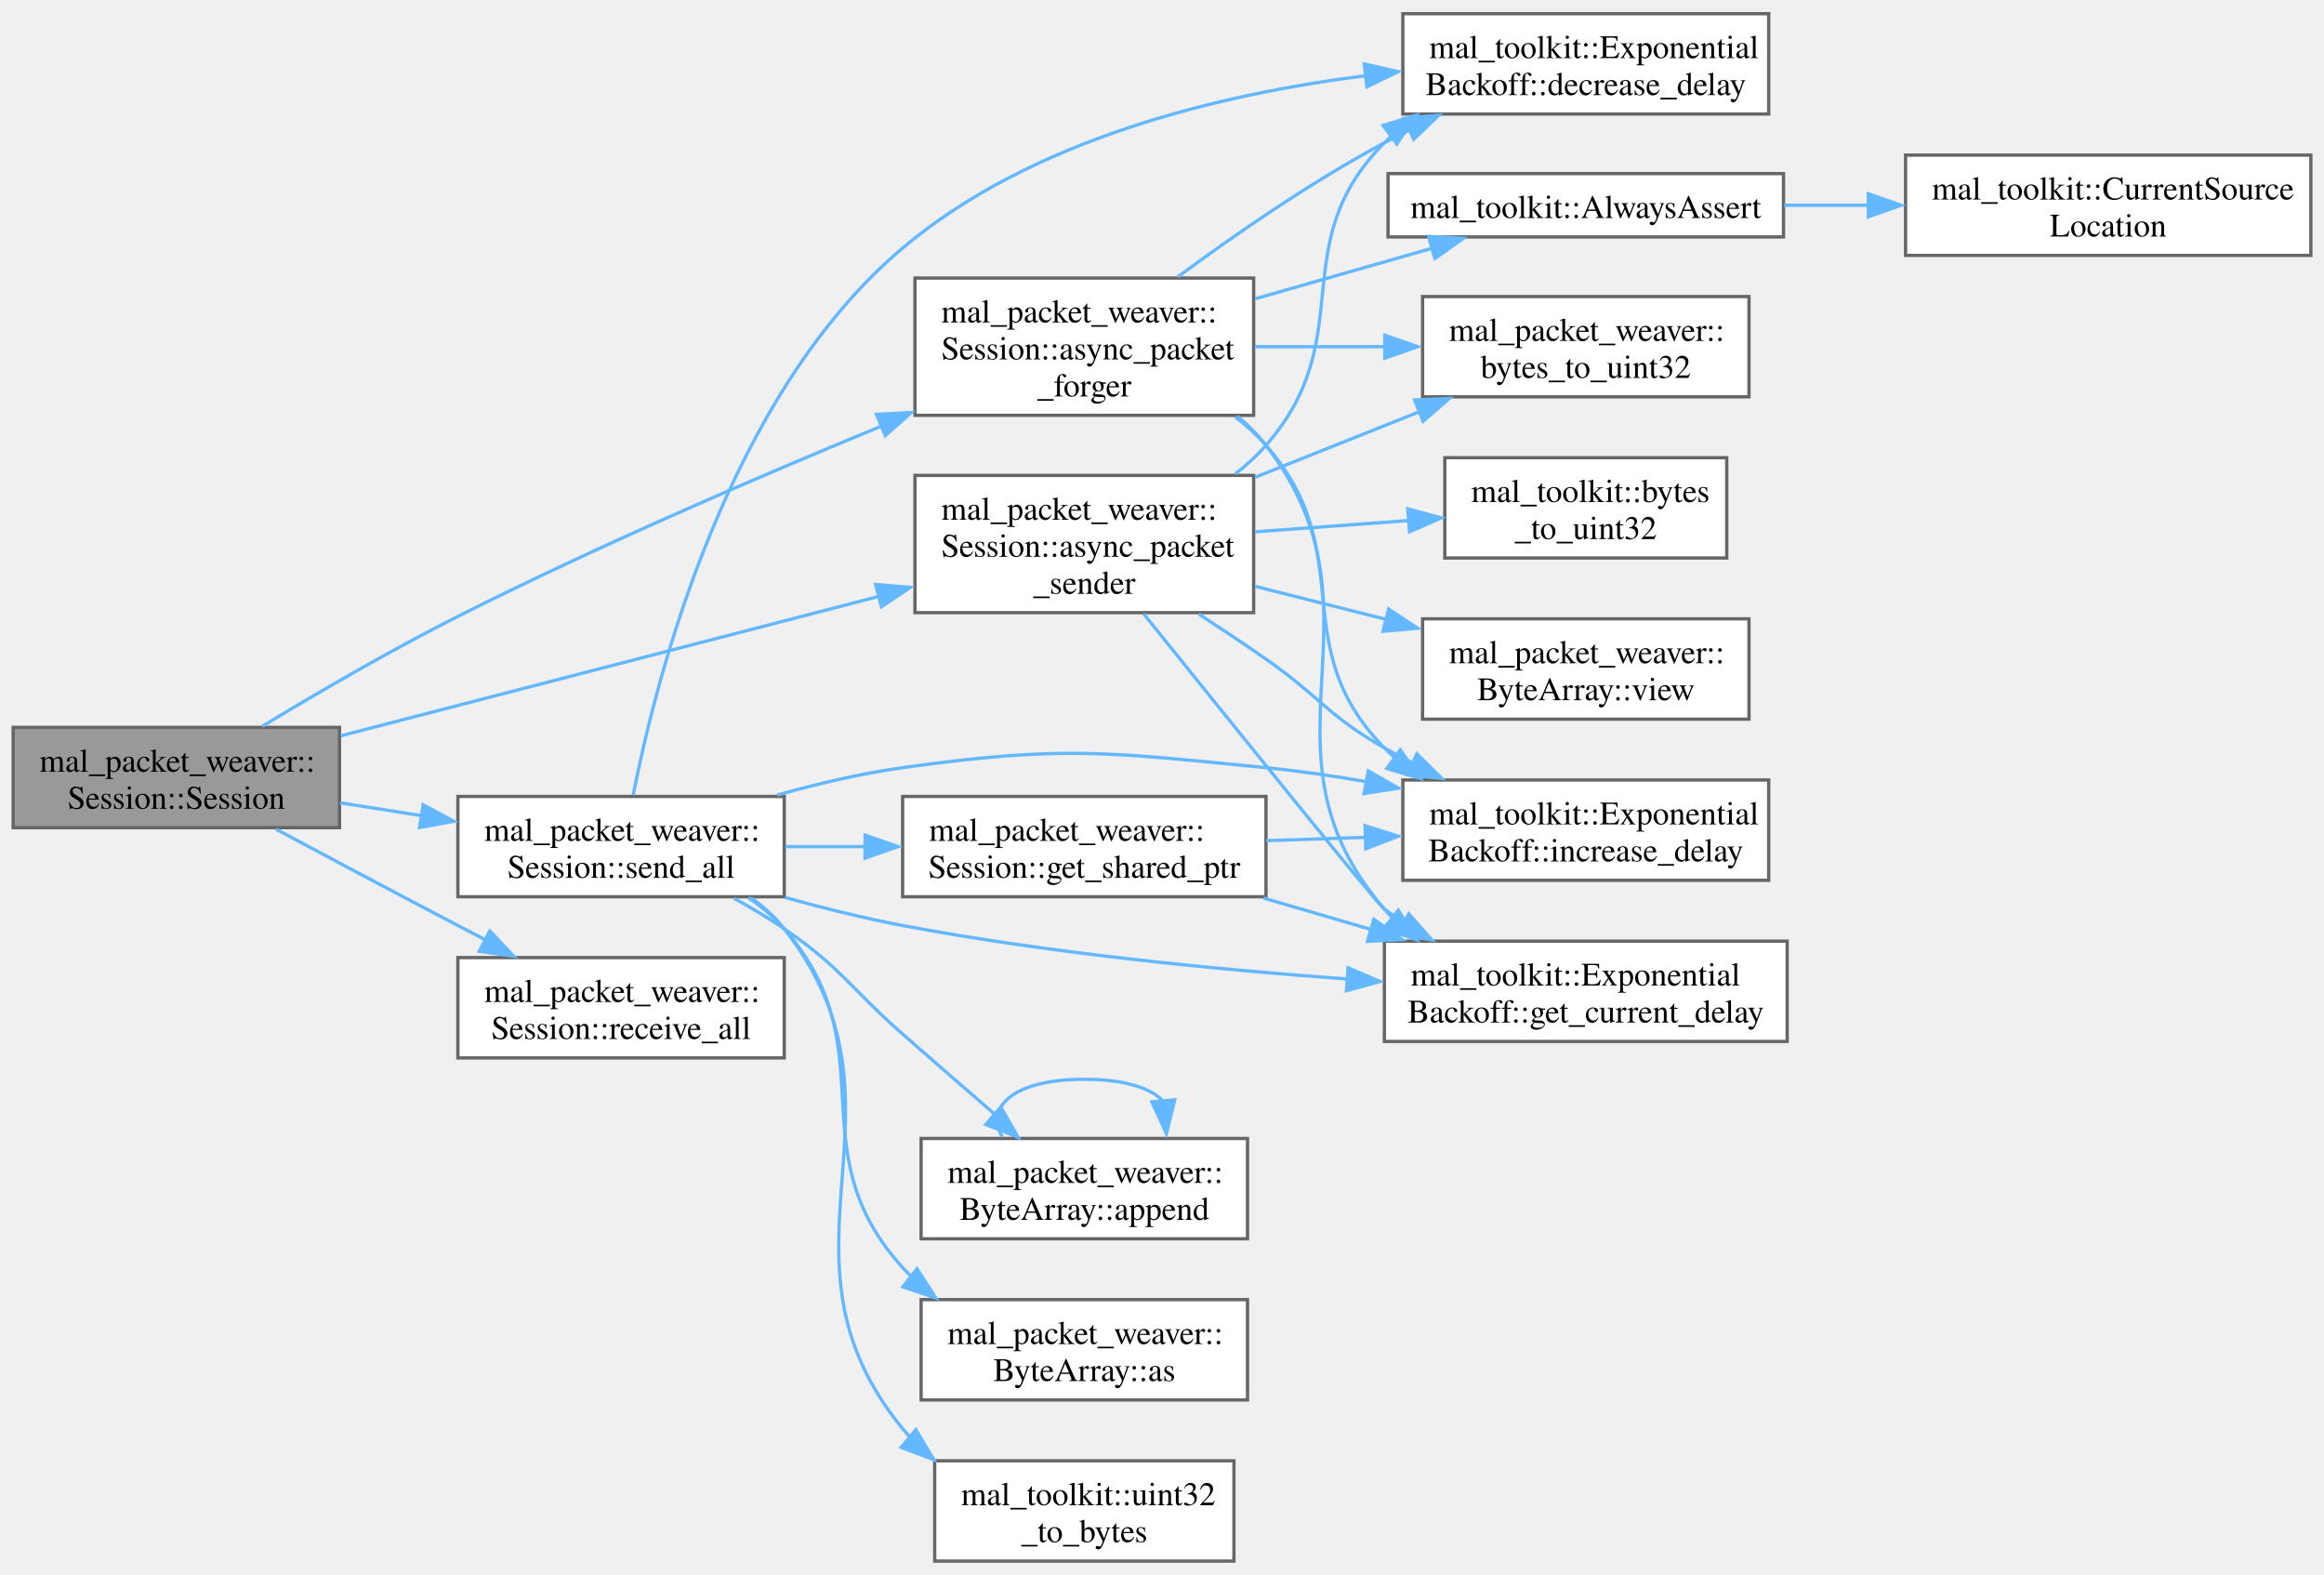
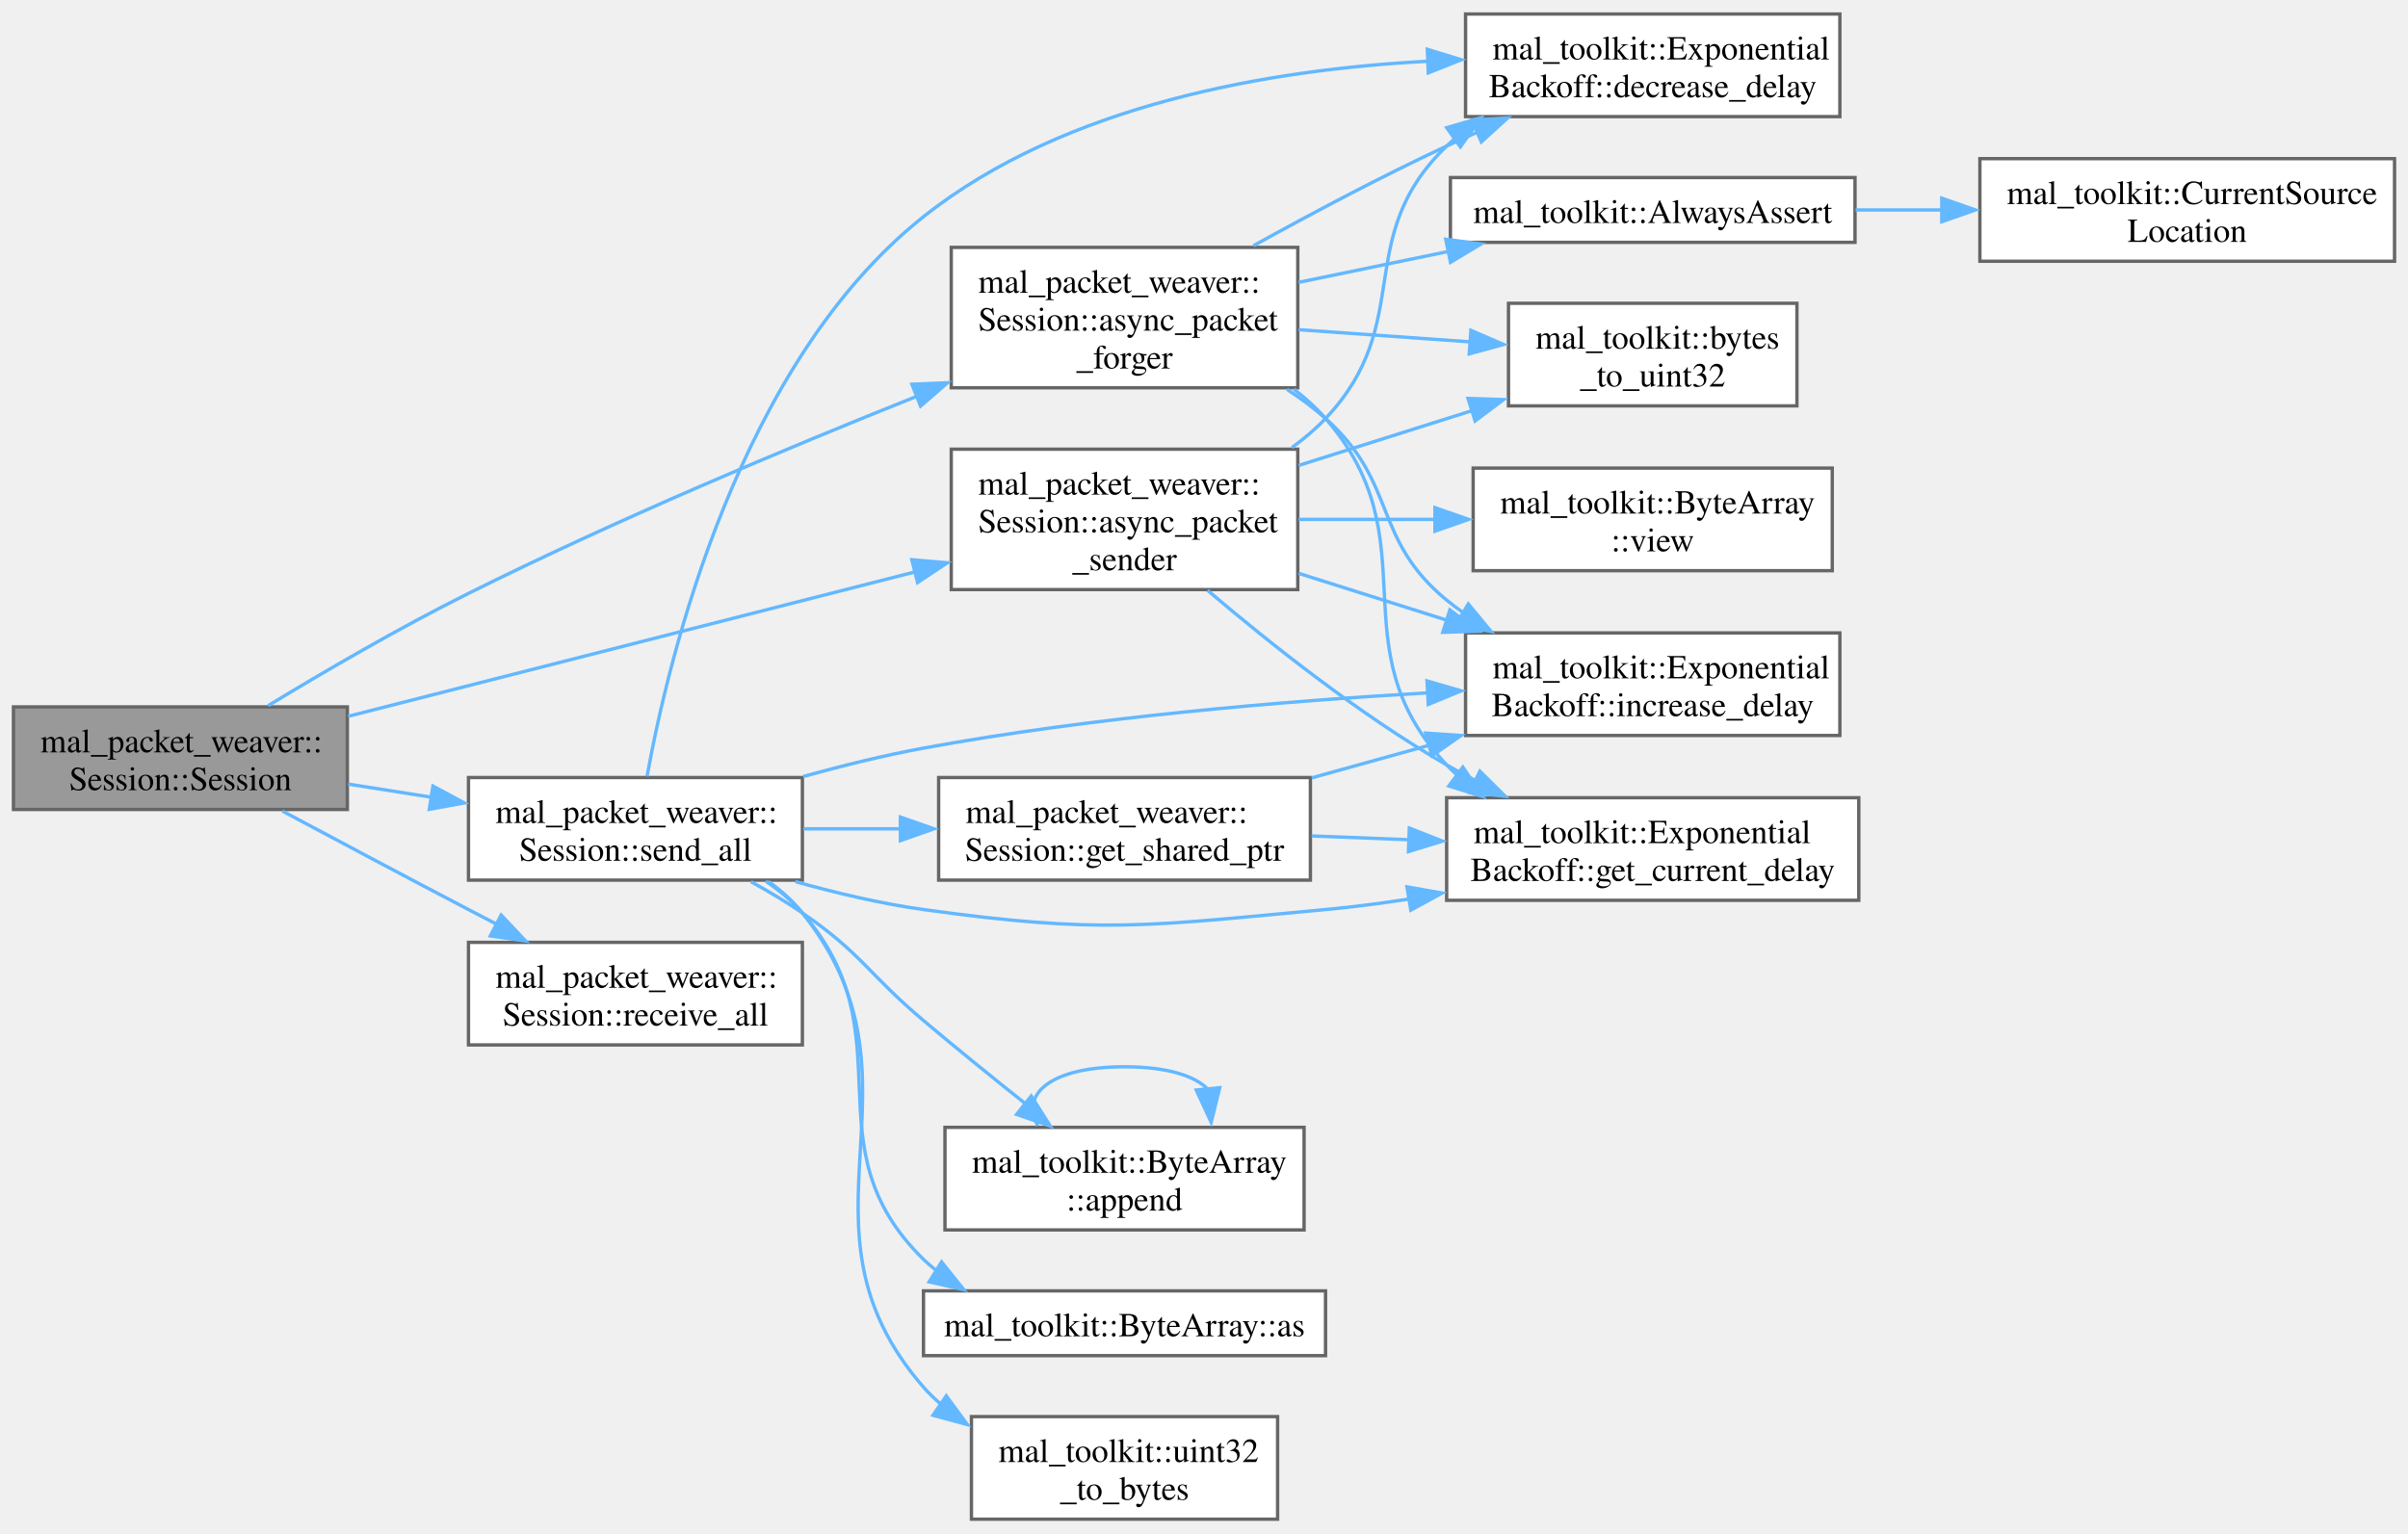
- <svg xmlns="http://www.w3.org/2000/svg" xmlns:xlink="http://www.w3.org/1999/xlink" width="707pt" height="479pt" viewBox="0.00 0.00 706.75 478.50">
-   <g id="graph0" class="graph" transform="scale(1 1) rotate(0) translate(4 474.5)">
+ <svg xmlns="http://www.w3.org/2000/svg" xmlns:xlink="http://www.w3.org/1999/xlink" width="716pt" height="456pt" viewBox="0.00 0.00 715.75 455.50">
+   <g id="graph0" class="graph" transform="scale(1 1) rotate(0) translate(4 451.5)">
    <g id="Node000001" class="node">
      <g id="a_Node000001">
        <a xlink:title="Constructor for the Session class.">
-           <polygon fill="#999999" stroke="#666666" points="99.25,-253.5 0,-253.5 0,-223 99.25,-223 99.25,-253.5" />
-           <text text-anchor="start" x="8" y="-240" font-family="Times,serif" font-size="10.00">mal_packet_weaver::</text>
-           <text text-anchor="middle" x="49.62" y="-228.75" font-family="Times,serif" font-size="10.00">Session::Session</text>
+           <polygon fill="#999999" stroke="#666666" points="99.25,-241.5 0,-241.5 0,-211 99.25,-211 99.25,-241.5" />
+           <text text-anchor="start" x="8" y="-228" font-family="Times,serif" font-size="10.00">mal_packet_weaver::</text>
+           <text text-anchor="middle" x="49.62" y="-216.75" font-family="Times,serif" font-size="10.00">Session::Session</text>
        </a>
      </g>
    </g>
    <g id="Node000002" class="node">
      <g id="a_Node000002">
        <a xlink:href="../../d8/d39/classmal__packet__weaver_1_1_session.html#ab8d02d6502bb180c3b0f383b3fddc6ca" target="_top" xlink:title="Asynchronously forges new packets from the buffer.">
-           <polygon fill="white" stroke="#666666" points="377.25,-390.12 274.25,-390.12 274.25,-348.38 377.25,-348.38 377.25,-390.12" />
-           <text text-anchor="start" x="282.25" y="-376.62" font-family="Times,serif" font-size="10.00">mal_packet_weaver::</text>
-           <text text-anchor="start" x="282.25" y="-365.38" font-family="Times,serif" font-size="10.00">Session::async_packet</text>
-           <text text-anchor="middle" x="325.75" y="-354.12" font-family="Times,serif" font-size="10.00">_forger</text>
+           <polygon fill="white" stroke="#666666" points="381.75,-378.12 278.75,-378.12 278.75,-336.38 381.75,-336.38 381.75,-378.12" />
+           <text text-anchor="start" x="286.75" y="-364.62" font-family="Times,serif" font-size="10.00">mal_packet_weaver::</text>
+           <text text-anchor="start" x="286.75" y="-353.38" font-family="Times,serif" font-size="10.00">Session::async_packet</text>
+           <text text-anchor="middle" x="330.25" y="-342.12" font-family="Times,serif" font-size="10.00">_forger</text>
        </a>
      </g>
    </g>
    <g id="edge1_Node000001_Node000002" class="edge">
      <g id="a_edge1_Node000001_Node000002">
        <a xlink:title=" ">
-           <path fill="none" stroke="#63b8ff" d="M75.75,-253.83C92.37,-263.88 114.78,-276.94 135.25,-287.25 177.57,-308.57 226.71,-329.73 264.35,-345.22" />
-           <polygon fill="#63b8ff" stroke="#63b8ff" points="262.56,-348.68 273.15,-349.23 265.22,-342.2 262.56,-348.68" />
+           <path fill="none" stroke="#63b8ff" d="M75.72,-241.89C92.33,-251.96 114.74,-265.03 135.25,-275.25 178.96,-297.04 229.87,-318.41 268.57,-333.87" />
+           <polygon fill="#63b8ff" stroke="#63b8ff" points="267.05,-337.43 277.63,-337.87 269.63,-330.93 267.05,-337.43" />
        </a>
      </g>
    </g>
    <g id="Node000009" class="node">
      <g id="a_Node000009">
        <a xlink:href="../../d8/d39/classmal__packet__weaver_1_1_session.html#a95349691831542cec27090d0ab21ca88" target="_top" xlink:title="Asynchronously receives and processes incoming packets from the network.">
-           <polygon fill="white" stroke="#666666" points="377.25,-330.12 274.25,-330.12 274.25,-288.38 377.25,-288.38 377.25,-330.12" />
-           <text text-anchor="start" x="282.25" y="-316.62" font-family="Times,serif" font-size="10.00">mal_packet_weaver::</text>
-           <text text-anchor="start" x="282.25" y="-305.38" font-family="Times,serif" font-size="10.00">Session::async_packet</text>
-           <text text-anchor="middle" x="325.75" y="-294.12" font-family="Times,serif" font-size="10.00">_sender</text>
+           <polygon fill="white" stroke="#666666" points="381.75,-318.12 278.75,-318.12 278.75,-276.38 381.75,-276.38 381.75,-318.12" />
+           <text text-anchor="start" x="286.75" y="-304.62" font-family="Times,serif" font-size="10.00">mal_packet_weaver::</text>
+           <text text-anchor="start" x="286.75" y="-293.38" font-family="Times,serif" font-size="10.00">Session::async_packet</text>
+           <text text-anchor="middle" x="330.25" y="-282.12" font-family="Times,serif" font-size="10.00">_sender</text>
        </a>
      </g>
    </g>
    <g id="edge8_Node000001_Node000009" class="edge">
      <g id="a_edge8_Node000001_Node000009">
        <a xlink:title=" ">
-           <path fill="none" stroke="#63b8ff" d="M99.63,-250.94C145.4,-262.8 213.88,-280.54 263.29,-293.33" />
-           <polygon fill="#63b8ff" stroke="#63b8ff" points="262.29,-296.95 272.84,-296.07 264.04,-290.17 262.29,-296.95" />
+           <path fill="none" stroke="#63b8ff" d="M99.48,-238.7C146.39,-250.65 217.43,-268.76 268.09,-281.66" />
+           <polygon fill="#63b8ff" stroke="#63b8ff" points="267.02,-285.26 277.57,-284.34 268.74,-278.47 267.02,-285.26" />
+         </a>
+       </g>
+     </g>
+     <g id="Node000011" class="node">
+       <g id="a_Node000011">
+         <a xlink:href="../../d8/d39/classmal__packet__weaver_1_1_session.html#a9cb6655f710d023540a11da7b218c5d3" target="_top" xlink:title="Initiates an asynchronous read operation from the socket to receive data.">
+           <polygon fill="white" stroke="#666666" points="234.5,-171.5 135.25,-171.5 135.25,-141 234.5,-141 234.5,-171.5" />
+           <text text-anchor="start" x="143.25" y="-158" font-family="Times,serif" font-size="10.00">mal_packet_weaver::</text>
+           <text text-anchor="middle" x="184.88" y="-146.75" font-family="Times,serif" font-size="10.00">Session::receive_all</text>
+         </a>
+       </g>
+     </g>
+     <g id="edge14_Node000001_Node000011" class="edge">
+       <g id="a_edge14_Node000001_Node000011">
+         <a xlink:title=" ">
+           <path fill="none" stroke="#63b8ff" d="M79.95,-210.53C96.21,-201.84 116.82,-190.89 135.25,-181.25 137.97,-179.83 140.78,-178.37 143.61,-176.9" />
+           <polygon fill="#63b8ff" stroke="#63b8ff" points="144.96,-179.62 152.23,-171.92 141.74,-173.41 144.96,-179.62" />
        </a>
      </g>
    </g>
    <g id="Node000012" class="node">
      <g id="a_Node000012">
-         <a xlink:href="../../d8/d39/classmal__packet__weaver_1_1_session.html#a9cb6655f710d023540a11da7b218c5d3" target="_top" xlink:title="Initiates an asynchronous read operation from the socket to receive data.">
-           <polygon fill="white" stroke="#666666" points="234.5,-183.5 135.25,-183.5 135.25,-153 234.5,-153 234.5,-183.5" />
-           <text text-anchor="start" x="143.25" y="-170" font-family="Times,serif" font-size="10.00">mal_packet_weaver::</text>
-           <text text-anchor="middle" x="184.88" y="-158.75" font-family="Times,serif" font-size="10.00">Session::receive_all</text>
+         <a xlink:href="../../d8/d39/classmal__packet__weaver_1_1_session.html#a71ede34f71a6dc30d56d99015997caa3" target="_top" xlink:title="Asynchronously sends all packets in the queue through the network.">
+           <polygon fill="white" stroke="#666666" points="234.5,-220.5 135.25,-220.5 135.25,-190 234.5,-190 234.5,-220.5" />
+           <text text-anchor="start" x="143.25" y="-207" font-family="Times,serif" font-size="10.00">mal_packet_weaver::</text>
+           <text text-anchor="middle" x="184.88" y="-195.75" font-family="Times,serif" font-size="10.00">Session::send_all</text>
        </a>
      </g>
    </g>
    <g id="edge15_Node000001_Node000012" class="edge">
      <g id="a_edge15_Node000001_Node000012">
        <a xlink:title=" ">
-           <path fill="none" stroke="#63b8ff" d="M79.95,-222.53C96.21,-213.84 116.82,-202.89 135.25,-193.25 137.97,-191.83 140.78,-190.37 143.61,-188.9" />
-           <polygon fill="#63b8ff" stroke="#63b8ff" points="144.96,-191.62 152.23,-183.92 141.74,-185.41 144.96,-191.62" />
-         </a>
-       </g>
-     </g>
-     <g id="Node000013" class="node">
-       <g id="a_Node000013">
-         <a xlink:href="../../d8/d39/classmal__packet__weaver_1_1_session.html#a71ede34f71a6dc30d56d99015997caa3" target="_top" xlink:title="Asynchronously sends all packets in the queue through the network.">
-           <polygon fill="white" stroke="#666666" points="234.5,-232.5 135.25,-232.5 135.25,-202 234.5,-202 234.5,-232.5" />
-           <text text-anchor="start" x="143.25" y="-219" font-family="Times,serif" font-size="10.00">mal_packet_weaver::</text>
-           <text text-anchor="middle" x="184.88" y="-207.75" font-family="Times,serif" font-size="10.00">Session::send_all</text>
-         </a>
-       </g>
-     </g>
-     <g id="edge16_Node000001_Node000013" class="edge">
-       <g id="a_edge16_Node000001_Node000013">
-         <a xlink:title=" ">
-           <path fill="none" stroke="#63b8ff" d="M99.49,-230.55C107.54,-229.28 115.97,-227.95 124.26,-226.65" />
-           <polygon fill="#63b8ff" stroke="#63b8ff" points="124.69,-229.96 134.02,-224.95 123.6,-223.05 124.69,-229.96" />
+           <path fill="none" stroke="#63b8ff" d="M99.49,-218.55C107.54,-217.28 115.97,-215.95 124.26,-214.65" />
+           <polygon fill="#63b8ff" stroke="#63b8ff" points="124.69,-217.96 134.02,-212.95 123.6,-211.05 124.69,-217.96" />
        </a>
      </g>
    </g>
    <g id="Node000003" class="node">
      <g id="a_Node000003">
        <a xlink:href="../../df/df5/namespacemal__toolkit.html#a8405b24c94e717d8a57da64b1483a4a9" target="_top" xlink:title="Always asserts a condition with customizable behavior.">
-           <polygon fill="white" stroke="#666666" points="538.38,-421.88 418.12,-421.88 418.12,-402.62 538.38,-402.62 538.38,-421.88" />
-           <text text-anchor="middle" x="478.25" y="-408.38" font-family="Times,serif" font-size="10.00">mal_toolkit::AlwaysAssert</text>
+           <polygon fill="white" stroke="#666666" points="547.38,-398.88 427.12,-398.88 427.12,-379.62 547.38,-379.62 547.38,-398.88" />
+           <text text-anchor="middle" x="487.25" y="-385.38" font-family="Times,serif" font-size="10.00">mal_toolkit::AlwaysAssert</text>
        </a>
      </g>
    </g>
    <g id="edge2_Node000002_Node000003" class="edge">
      <g id="a_edge2_Node000002_Node000003">
        <a xlink:title=" ">
-           <path fill="none" stroke="#63b8ff" d="M377.7,-383.81C395.22,-388.81 414.7,-394.38 431.75,-399.25" />
-           <polygon fill="#63b8ff" stroke="#63b8ff" points="430.44,-402.8 441.01,-402.18 432.36,-396.07 430.44,-402.8" />
+           <path fill="none" stroke="#63b8ff" d="M382,-367.73C396.28,-370.68 411.94,-373.91 426.69,-376.95" />
+           <polygon fill="#63b8ff" stroke="#63b8ff" points="425.73,-380.54 436.23,-379.13 427.14,-373.68 425.73,-380.54" />
        </a>
      </g>
    </g>
    <g id="Node000005" class="node">
      <g id="a_Node000005">
-         <a xlink:href="../../d6/de9/namespacemal__packet__weaver.html#a02f5130547d5ddf6c16f31fad13cc469" target="_top" xlink:title="Convert a byte array to a uint32_t value using little-endian byte order.">
-           <polygon fill="white" stroke="#666666" points="527.88,-384.5 428.62,-384.5 428.62,-354 527.88,-354 527.88,-384.5" />
-           <text text-anchor="start" x="436.62" y="-371" font-family="Times,serif" font-size="10.00">mal_packet_weaver::</text>
-           <text text-anchor="middle" x="478.25" y="-359.75" font-family="Times,serif" font-size="10.00">bytes_to_uint32</text>
+         <a xlink:href="../../df/df5/namespacemal__toolkit.html#a5c77c699bb81839f37c2b5d956d8e2df" target="_top" xlink:title="Convert a byte array to a uint32_t value using little-endian byte order.">
+           <polygon fill="white" stroke="#666666" points="530.12,-361.5 444.38,-361.5 444.38,-331 530.12,-331 530.12,-361.5" />
+           <text text-anchor="start" x="452.38" y="-348" font-family="Times,serif" font-size="10.00">mal_toolkit::bytes</text>
+           <text text-anchor="middle" x="487.25" y="-336.75" font-family="Times,serif" font-size="10.00">_to_uint32</text>
        </a>
      </g>
    </g>
    <g id="edge4_Node000002_Node000005" class="edge">
      <g id="a_edge4_Node000002_Node000005">
        <a xlink:title=" ">
-           <path fill="none" stroke="#63b8ff" d="M377.7,-369.25C390.43,-369.25 404.19,-369.25 417.31,-369.25" />
-           <polygon fill="#63b8ff" stroke="#63b8ff" points="417.13,-372.75 427.13,-369.25 417.13,-365.75 417.13,-372.75" />
+           <path fill="none" stroke="#63b8ff" d="M382,-353.65C398.44,-352.48 416.71,-351.18 433.31,-350.01" />
+           <polygon fill="#63b8ff" stroke="#63b8ff" points="433.21,-353.45 442.94,-349.25 432.71,-346.47 433.21,-353.45" />
        </a>
      </g>
    </g>
    <g id="Node000006" class="node">
      <g id="a_Node000006">
        <a xlink:href="../../d1/da7/classmal__toolkit_1_1_exponential_backoff.html#aa83694a9b15273a1abbf95722b71fcca" target="_top" xlink:title="Decrease the backoff delay using divisor factor.">
-           <polygon fill="white" stroke="#666666" points="533.88,-470.5 422.62,-470.5 422.62,-440 533.88,-440 533.88,-470.5" />
-           <text text-anchor="start" x="430.62" y="-457" font-family="Times,serif" font-size="10.00">mal_toolkit::Exponential</text>
-           <text text-anchor="middle" x="478.25" y="-445.75" font-family="Times,serif" font-size="10.00">Backoff::decrease_delay</text>
+           <polygon fill="white" stroke="#666666" points="542.88,-447.5 431.62,-447.5 431.62,-417 542.88,-417 542.88,-447.5" />
+           <text text-anchor="start" x="439.62" y="-434" font-family="Times,serif" font-size="10.00">mal_toolkit::Exponential</text>
+           <text text-anchor="middle" x="487.25" y="-422.75" font-family="Times,serif" font-size="10.00">Backoff::decrease_delay</text>
        </a>
      </g>
    </g>
    <g id="edge5_Node000002_Node000006" class="edge">
      <g id="a_edge5_Node000002_Node000006">
        <a xlink:title=" ">
-           <path fill="none" stroke="#63b8ff" d="M354.18,-390.48C371.56,-403.32 394.87,-419.43 417,-431.25 419.52,-432.6 422.13,-433.91 424.79,-435.19" />
-           <polygon fill="#63b8ff" stroke="#63b8ff" points="423.02,-438.68 433.57,-439.63 425.92,-432.31 423.02,-438.68" />
+           <path fill="none" stroke="#63b8ff" d="M368.55,-378.61C385.8,-388.15 406.7,-399.25 426,-408.25 428.97,-409.63 432.03,-411.01 435.14,-412.37" />
+           <polygon fill="#63b8ff" stroke="#63b8ff" points="433.57,-415.93 444.14,-416.61 436.3,-409.48 433.57,-415.93" />
        </a>
      </g>
    </g>
    <g id="Node000007" class="node">
      <g id="a_Node000007">
        <a xlink:href="../../d1/da7/classmal__toolkit_1_1_exponential_backoff.html#a161c6f3c2d6e611ec15e3c6511182ec8" target="_top" xlink:title="Get the current backoff delay.">
-           <polygon fill="white" stroke="#666666" points="539.5,-188.5 417,-188.5 417,-158 539.5,-158 539.5,-188.5" />
-           <text text-anchor="start" x="425" y="-175" font-family="Times,serif" font-size="10.00">mal_toolkit::Exponential</text>
-           <text text-anchor="middle" x="478.25" y="-163.75" font-family="Times,serif" font-size="10.00">Backoff::get_current_delay</text>
+           <polygon fill="white" stroke="#666666" points="548.5,-214.5 426,-214.5 426,-184 548.5,-184 548.5,-214.5" />
+           <text text-anchor="start" x="434" y="-201" font-family="Times,serif" font-size="10.00">mal_toolkit::Exponential</text>
+           <text text-anchor="middle" x="487.25" y="-189.75" font-family="Times,serif" font-size="10.00">Backoff::get_current_delay</text>
        </a>
      </g>
    </g>
    <g id="edge6_Node000002_Node000007" class="edge">
      <g id="a_edge6_Node000002_Node000007">
        <a xlink:title=" ">
-           <path fill="none" stroke="#63b8ff" d="M372.33,-348.08C375.55,-345.42 378.5,-342.49 381,-339.25 420.54,-288.07 374.66,-247.14 417,-198.25 417.78,-197.35 418.59,-196.48 419.44,-195.65" />
-           <polygon fill="#63b8ff" stroke="#63b8ff" points="421.24,-197.89 426.86,-188.91 416.87,-192.43 421.24,-197.89" />
+           <path fill="none" stroke="#63b8ff" d="M380.56,-335.96C384.01,-333.34 387.21,-330.44 390,-327.25 421.88,-290.71 392.7,-259.5 426,-224.25 426.96,-223.23 427.97,-222.25 429.02,-221.31" />
+           <polygon fill="#63b8ff" stroke="#63b8ff" points="430.81,-223.6 436.77,-214.84 426.65,-217.98 430.81,-223.6" />
        </a>
      </g>
    </g>
    <g id="Node000008" class="node">
      <g id="a_Node000008">
        <a xlink:href="../../d1/da7/classmal__toolkit_1_1_exponential_backoff.html#ad9374a1e0241fcbae8c9fa4d7c3175f8" target="_top" xlink:title="Increase the backoff delay using exponential factor.">
-           <polygon fill="white" stroke="#666666" points="533.88,-237.5 422.62,-237.5 422.62,-207 533.88,-207 533.88,-237.5" />
-           <text text-anchor="start" x="430.62" y="-224" font-family="Times,serif" font-size="10.00">mal_toolkit::Exponential</text>
-           <text text-anchor="middle" x="478.25" y="-212.75" font-family="Times,serif" font-size="10.00">Backoff::increase_delay</text>
+           <polygon fill="white" stroke="#666666" points="542.88,-263.5 431.62,-263.5 431.62,-233 542.88,-233 542.88,-263.5" />
+           <text text-anchor="start" x="439.62" y="-250" font-family="Times,serif" font-size="10.00">mal_toolkit::Exponential</text>
+           <text text-anchor="middle" x="487.25" y="-238.75" font-family="Times,serif" font-size="10.00">Backoff::increase_delay</text>
        </a>
      </g>
    </g>
    <g id="edge7_Node000002_Node000008" class="edge">
      <g id="a_edge7_Node000002_Node000008">
        <a xlink:title=" ">
-           <path fill="none" stroke="#63b8ff" d="M371.65,-347.93C375.05,-345.3 378.23,-342.41 381,-339.25 409.93,-306.22 386.27,-278.61 417,-247.25 417.98,-246.25 419.01,-245.29 420.07,-244.36" />
-           <polygon fill="#63b8ff" stroke="#63b8ff" points="421.86,-246.67 427.9,-237.97 417.75,-241 421.86,-246.67" />
+           <path fill="none" stroke="#63b8ff" d="M378.54,-335.92C382.6,-333.26 386.49,-330.37 390,-327.25 411.54,-308.07 403.72,-291.57 426,-273.25 427.61,-271.93 429.29,-270.67 431.04,-269.47" />
+           <polygon fill="#63b8ff" stroke="#63b8ff" points="432.44,-272.11 439.19,-263.94 428.82,-266.12 432.44,-272.11" />
        </a>
      </g>
    </g>
    <g id="Node000004" class="node">
      <g id="a_Node000004">
        <a xlink:href="../../df/df5/namespacemal__toolkit.html#a27bf9441da264c7f90650042e9e30f40" target="_top" xlink:title="Returns an empty string representing the current source location.">
-           <polygon fill="white" stroke="#666666" points="698.75,-427.5 575.5,-427.5 575.5,-397 698.75,-397 698.75,-427.5" />
-           <text text-anchor="start" x="583.5" y="-414" font-family="Times,serif" font-size="10.00">mal_toolkit::CurrentSource</text>
-           <text text-anchor="middle" x="637.12" y="-402.75" font-family="Times,serif" font-size="10.00">Location</text>
+           <polygon fill="white" stroke="#666666" points="707.75,-404.5 584.5,-404.5 584.5,-374 707.75,-374 707.75,-404.5" />
+           <text text-anchor="start" x="592.5" y="-391" font-family="Times,serif" font-size="10.00">mal_toolkit::CurrentSource</text>
+           <text text-anchor="middle" x="646.12" y="-379.75" font-family="Times,serif" font-size="10.00">Location</text>
        </a>
      </g>
    </g>
    <g id="edge3_Node000003_Node000004" class="edge">
      <g id="a_edge3_Node000003_Node000004">
        <a xlink:title=" ">
-           <path fill="none" stroke="#63b8ff" d="M538.56,-412.25C546.98,-412.25 555.71,-412.25 564.33,-412.25" />
-           <polygon fill="#63b8ff" stroke="#63b8ff" points="564.17,-415.75 574.17,-412.25 564.17,-408.75 564.17,-415.75" />
+           <path fill="none" stroke="#63b8ff" d="M547.56,-389.25C555.98,-389.25 564.71,-389.25 573.33,-389.25" />
+           <polygon fill="#63b8ff" stroke="#63b8ff" points="573.17,-392.75 583.17,-389.25 573.17,-385.75 573.17,-392.75" />
        </a>
      </g>
    </g>
    <g id="edge9_Node000009_Node000005" class="edge">
      <g id="a_edge9_Node000009_Node000005">
        <a xlink:title=" ">
-           <path fill="none" stroke="#63b8ff" d="M377.7,-329.56C393.94,-336.04 411.88,-343.19 428,-349.61" />
-           <polygon fill="#63b8ff" stroke="#63b8ff" points="426.18,-353.06 436.77,-353.51 428.78,-346.56 426.18,-353.06" />
-         </a>
-       </g>
-     </g>
-     <g id="edge11_Node000009_Node000006" class="edge">
-       <g id="a_edge11_Node000009_Node000006">
-         <a xlink:title=" ">
-           <path fill="none" stroke="#63b8ff" d="M371.65,-330.57C375.05,-333.2 378.23,-336.09 381,-339.25 409.93,-372.28 386.05,-400.11 417,-431.25 417.69,-431.95 418.41,-432.63 419.15,-433.29" />
-           <polygon fill="#63b8ff" stroke="#63b8ff" points="416.62,-436.51 426.73,-439.65 420.78,-430.88 416.62,-436.51" />
-         </a>
-       </g>
-     </g>
-     <g id="edge12_Node000009_Node000007" class="edge">
-       <g id="a_edge12_Node000009_Node000007">
-         <a xlink:title=" ">
-           <path fill="none" stroke="#63b8ff" d="M343.82,-287.99C369.34,-256.25 414.72,-199.95 417,-198.25 418.92,-196.82 420.93,-195.46 423.01,-194.16" />
-           <polygon fill="#63b8ff" stroke="#63b8ff" points="424.43,-196.81 431.44,-188.87 421.01,-190.7 424.43,-196.81" />
-         </a>
-       </g>
-     </g>
-     <g id="edge13_Node000009_Node000008" class="edge">
-       <g id="a_edge13_Node000009_Node000008">
-         <a xlink:title=" ">
-           <path fill="none" stroke="#63b8ff" d="M360.56,-287.96C367.39,-283.51 374.47,-278.8 381,-274.25 397.41,-262.82 399.63,-257.16 417,-247.25 419.81,-245.65 422.75,-244.09 425.74,-242.59" />
-           <polygon fill="#63b8ff" stroke="#63b8ff" points="426.9,-245.44 434.44,-238 423.9,-239.11 426.9,-245.44" />
+           <path fill="none" stroke="#63b8ff" d="M382,-313.29C398.6,-318.54 417.06,-324.38 433.78,-329.66" />
+           <polygon fill="#63b8ff" stroke="#63b8ff" points="432.35,-333.2 442.94,-332.87 434.46,-326.52 432.35,-333.2" />
+         </a>
+       </g>
+     </g>
+     <g id="edge10_Node000009_Node000006" class="edge">
+       <g id="a_edge10_Node000009_Node000006">
+         <a xlink:title=" ">
+           <path fill="none" stroke="#63b8ff" d="M379.99,-318.59C383.61,-321.21 387.01,-324.09 390,-327.25 417.1,-355.85 397.6,-380.94 426,-408.25 426.73,-408.95 427.48,-409.63 428.25,-410.29" />
+           <polygon fill="#63b8ff" stroke="#63b8ff" points="426.01,-413.71 436.18,-416.67 430.08,-408.01 426.01,-413.71" />
+         </a>
+       </g>
+     </g>
+     <g id="edge11_Node000009_Node000007" class="edge">
+       <g id="a_edge11_Node000009_Node000007">
+         <a xlink:title=" ">
+           <path fill="none" stroke="#63b8ff" d="M354.93,-276.16C373.38,-260.46 400.12,-239.23 426,-224.25 428.8,-222.63 431.73,-221.06 434.72,-219.55" />
+           <polygon fill="#63b8ff" stroke="#63b8ff" points="435.88,-222.39 443.4,-214.93 432.86,-216.07 435.88,-222.39" />
+         </a>
+       </g>
+     </g>
+     <g id="edge12_Node000009_Node000008" class="edge">
+       <g id="a_edge12_Node000009_Node000008">
+         <a xlink:title=" ">
+           <path fill="none" stroke="#63b8ff" d="M382,-281.21C396.07,-276.76 411.48,-271.89 426.03,-267.29" />
+           <polygon fill="#63b8ff" stroke="#63b8ff" points="426.96,-270.35 435.44,-264 424.85,-263.67 426.96,-270.35" />
        </a>
      </g>
    </g>
    <g id="Node000010" class="node">
      <g id="a_Node000010">
-         <a xlink:href="../../df/df5/namespacemal__toolkit.html#a5c77c699bb81839f37c2b5d956d8e2df" target="_top" xlink:title="Convert a byte array to a uint32_t value using little-endian byte order.">
-           <polygon fill="white" stroke="#666666" points="521.12,-335.5 435.38,-335.5 435.38,-305 521.12,-305 521.12,-335.5" />
-           <text text-anchor="start" x="443.38" y="-322" font-family="Times,serif" font-size="10.00">mal_toolkit::bytes</text>
-           <text text-anchor="middle" x="478.25" y="-310.75" font-family="Times,serif" font-size="10.00">_to_uint32</text>
-         </a>
-       </g>
-     </g>
-     <g id="edge10_Node000009_Node000010" class="edge">
-       <g id="a_edge10_Node000009_Node000010">
-         <a xlink:title=" ">
-           <path fill="none" stroke="#63b8ff" d="M377.7,-312.97C392.8,-314.08 409.36,-315.29 424.56,-316.4" />
-           <polygon fill="#63b8ff" stroke="#63b8ff" points="424.12,-319.95 434.35,-317.19 424.63,-312.97 424.12,-319.95" />
-         </a>
-       </g>
-     </g>
-     <g id="Node000011" class="node">
-       <g id="a_Node000011">
-         <a xlink:href="../../d4/d9d/structmal__packet__weaver_1_1_byte_array.html#a88aac09c49f5b82796a94736781626c7" target="_top" xlink:title="Create a ByteView of a subsequence of the byte array.">
-           <polygon fill="white" stroke="#666666" points="527.88,-286.5 428.62,-286.5 428.62,-256 527.88,-256 527.88,-286.5" />
-           <text text-anchor="start" x="436.62" y="-273" font-family="Times,serif" font-size="10.00">mal_packet_weaver::</text>
-           <text text-anchor="middle" x="478.25" y="-261.75" font-family="Times,serif" font-size="10.00">ByteArray::view</text>
-         </a>
-       </g>
-     </g>
-     <g id="edge14_Node000009_Node000011" class="edge">
-       <g id="a_edge14_Node000009_Node000011">
-         <a xlink:title=" ">
-           <path fill="none" stroke="#63b8ff" d="M377.7,-296.38C390.55,-293.14 404.47,-289.63 417.7,-286.29" />
-           <polygon fill="#63b8ff" stroke="#63b8ff" points="418.29,-289.49 427.13,-283.65 416.58,-282.71 418.29,-289.49" />
-         </a>
-       </g>
-     </g>
-     <g id="edge20_Node000013_Node000006" class="edge">
-       <g id="a_edge20_Node000013_Node000006">
-         <a xlink:title=" ">
-           <path fill="none" stroke="#63b8ff" d="M188.55,-232.86C195.42,-268.09 217.07,-354.24 270.5,-399.25 309.91,-432.45 367.24,-446.12 411.53,-451.67" />
-           <polygon fill="#63b8ff" stroke="#63b8ff" points="410.88,-455.23 421.21,-452.88 411.67,-448.27 410.88,-455.23" />
-         </a>
-       </g>
-     </g>
-     <g id="edge21_Node000013_Node000007" class="edge">
-       <g id="a_edge21_Node000013_Node000007">
-         <a xlink:title=" ">
-           <path fill="none" stroke="#63b8ff" d="M234.74,-201.78C246.37,-198.55 258.79,-195.46 270.5,-193.25 315.13,-184.83 365.89,-179.86 405.95,-176.97" />
-           <polygon fill="#63b8ff" stroke="#63b8ff" points="405.95,-180.41 415.68,-176.23 405.47,-173.43 405.95,-180.41" />
-         </a>
-       </g>
-     </g>
-     <g id="edge25_Node000013_Node000008" class="edge">
-       <g id="a_edge25_Node000013_Node000008">
-         <a xlink:title=" ">
-           <path fill="none" stroke="#63b8ff" d="M232.38,-232.93C244.64,-236.37 257.95,-239.5 270.5,-241.25 319.14,-248.01 332.12,-246.03 381,-241.25 391,-240.27 401.51,-238.74 411.75,-236.95" />
-           <polygon fill="#63b8ff" stroke="#63b8ff" points="412.1,-240.26 421.3,-235.01 410.83,-233.38 412.1,-240.26" />
+         <a xlink:href="../../d8/d99/structmal__toolkit_1_1_byte_array.html#a33b603234734c1cdddee3fb854988181" target="_top" xlink:title="Create a ByteView of a subsequence of the byte array.">
+           <polygon fill="white" stroke="#666666" points="540.62,-312.5 433.88,-312.5 433.88,-282 540.62,-282 540.62,-312.5" />
+           <text text-anchor="start" x="441.88" y="-299" font-family="Times,serif" font-size="10.00">mal_toolkit::ByteArray</text>
+           <text text-anchor="middle" x="487.25" y="-287.75" font-family="Times,serif" font-size="10.00">::view</text>
+         </a>
+       </g>
+     </g>
+     <g id="edge13_Node000009_Node000010" class="edge">
+       <g id="a_edge13_Node000009_Node000010">
+         <a xlink:title=" ">
+           <path fill="none" stroke="#63b8ff" d="M382,-297.25C395.03,-297.25 409.21,-297.25 422.79,-297.25" />
+           <polygon fill="#63b8ff" stroke="#63b8ff" points="422.52,-300.75 432.52,-297.25 422.52,-293.75 422.52,-300.75" />
+         </a>
+       </g>
+     </g>
+     <g id="edge19_Node000012_Node000006" class="edge">
+       <g id="a_edge19_Node000012_Node000006">
+         <a xlink:title=" ">
+           <path fill="none" stroke="#63b8ff" d="M188.32,-220.82C194.75,-256.35 215.63,-343.72 270.5,-387.25 312.82,-420.82 374.08,-431.05 420.52,-433.47" />
+           <polygon fill="#63b8ff" stroke="#63b8ff" points="420.25,-437.01 430.39,-433.91 420.54,-430.01 420.25,-437.01" />
+         </a>
+       </g>
+     </g>
+     <g id="edge20_Node000012_Node000007" class="edge">
+       <g id="a_edge20_Node000012_Node000007">
+         <a xlink:title=" ">
+           <path fill="none" stroke="#63b8ff" d="M232.38,-189.57C244.64,-186.13 257.95,-183 270.5,-181.25 323.1,-173.93 337.12,-176.35 390,-181.25 398.15,-182.01 406.64,-183.11 415.06,-184.42" />
+           <polygon fill="#63b8ff" stroke="#63b8ff" points="414.21,-187.99 424.65,-186.16 415.35,-181.08 414.21,-187.99" />
+         </a>
+       </g>
+     </g>
+     <g id="edge24_Node000012_Node000008" class="edge">
+       <g id="a_edge24_Node000012_Node000008">
+         <a xlink:title=" ">
+           <path fill="none" stroke="#63b8ff" d="M234.73,-220.8C246.35,-224.02 258.79,-227.09 270.5,-229.25 320.34,-238.43 377.49,-243.21 420.45,-245.68" />
+           <polygon fill="#63b8ff" stroke="#63b8ff" points="420.16,-249.22 430.33,-246.27 420.54,-242.23 420.16,-249.22" />
+         </a>
+       </g>
+     </g>
+     <g id="Node000013" class="node">
+       <g id="a_Node000013">
+         <a xlink:href="../../d8/d99/structmal__toolkit_1_1_byte_array.html#aa3d43592b3a16ad73860e290f28b9ce9" target="_top" xlink:title="Append multiple data sources to the byte array.">
+           <polygon fill="white" stroke="#666666" points="383.62,-116.5 276.88,-116.5 276.88,-86 383.62,-86 383.62,-116.5" />
+           <text text-anchor="start" x="284.88" y="-103" font-family="Times,serif" font-size="10.00">mal_toolkit::ByteArray</text>
+           <text text-anchor="middle" x="330.25" y="-91.75" font-family="Times,serif" font-size="10.00">::append</text>
+         </a>
+       </g>
+     </g>
+     <g id="edge16_Node000012_Node000013" class="edge">
+       <g id="a_edge16_Node000012_Node000013">
+         <a xlink:title=" ">
+           <path fill="none" stroke="#63b8ff" d="M219.22,-189.53C224.46,-186.66 229.72,-183.52 234.5,-180.25 252.16,-168.15 254.14,-162.05 270.5,-148.25 280.21,-140.06 291.02,-131.31 300.69,-123.61" />
+           <polygon fill="#63b8ff" stroke="#63b8ff" points="302.52,-125.83 308.19,-116.88 298.18,-120.34 302.52,-125.83" />
        </a>
      </g>
    </g>
    <g id="Node000014" class="node">
      <g id="a_Node000014">
-         <a xlink:href="../../d4/d9d/structmal__packet__weaver_1_1_byte_array.html#aed36512e62b9d6d8e45aef241339888b" target="_top" xlink:title="Append multiple data sources to the byte array.">
-           <polygon fill="white" stroke="#666666" points="375.38,-128.5 276.12,-128.5 276.12,-98 375.38,-98 375.38,-128.5" />
-           <text text-anchor="start" x="284.12" y="-115" font-family="Times,serif" font-size="10.00">mal_packet_weaver::</text>
-           <text text-anchor="middle" x="325.75" y="-103.75" font-family="Times,serif" font-size="10.00">ByteArray::append</text>
-         </a>
-       </g>
-     </g>
-     <g id="edge17_Node000013_Node000014" class="edge">
-       <g id="a_edge17_Node000013_Node000014">
-         <a xlink:title=" ">
-           <path fill="none" stroke="#63b8ff" d="M219.22,-201.53C224.46,-198.66 229.72,-195.52 234.5,-192.25 252.16,-180.15 254.41,-174.37 270.5,-160.25 279.59,-152.28 289.57,-143.6 298.48,-135.89" />
-           <polygon fill="#63b8ff" stroke="#63b8ff" points="300.34,-138.05 305.62,-128.86 295.76,-132.75 300.34,-138.05" />
+         <a xlink:href="../../d8/d99/structmal__toolkit_1_1_byte_array.html#ab23437254557962a474e4ba7c5e25fe4" target="_top" xlink:title="Convert the ByteArray to a typed pointer.">
+           <polygon fill="white" stroke="#666666" points="390,-67.88 270.5,-67.88 270.5,-48.62 390,-48.62 390,-67.88" />
+           <text text-anchor="middle" x="330.25" y="-54.38" font-family="Times,serif" font-size="10.00">mal_toolkit::ByteArray::as</text>
+         </a>
+       </g>
+     </g>
+     <g id="edge18_Node000012_Node000014" class="edge">
+       <g id="a_edge18_Node000012_Node000014">
+         <a xlink:title=" ">
+           <path fill="none" stroke="#63b8ff" d="M223.61,-189.69C227.63,-186.97 231.38,-183.83 234.5,-180.25 266.33,-143.67 235.81,-111.14 270.5,-77.25 271.67,-76.1 272.92,-75.03 274.22,-74.01" />
+           <polygon fill="#63b8ff" stroke="#63b8ff" points="275.87,-76.49 282.5,-68.23 272.17,-70.55 275.87,-76.49" />
        </a>
      </g>
    </g>
    <g id="Node000015" class="node">
      <g id="a_Node000015">
-         <a xlink:href="../../d4/d9d/structmal__packet__weaver_1_1_byte_array.html#a5ce0c445aa4f44df9f44ddcfe8bff0ef" target="_top" xlink:title="Convert the ByteArray to a typed pointer.">
-           <polygon fill="white" stroke="#666666" points="375.38,-79.5 276.12,-79.5 276.12,-49 375.38,-49 375.38,-79.5" />
-           <text text-anchor="start" x="284.12" y="-66" font-family="Times,serif" font-size="10.00">mal_packet_weaver::</text>
-           <text text-anchor="middle" x="325.75" y="-54.75" font-family="Times,serif" font-size="10.00">ByteArray::as</text>
-         </a>
-       </g>
-     </g>
-     <g id="edge19_Node000013_Node000015" class="edge">
-       <g id="a_edge19_Node000013_Node000015">
-         <a xlink:title=" ">
-           <path fill="none" stroke="#63b8ff" d="M223.61,-201.69C227.63,-198.97 231.38,-195.83 234.5,-192.25 266.33,-155.67 237.89,-125.14 270.5,-89.25 271.3,-88.37 272.14,-87.51 273.01,-86.69" />
-           <polygon fill="#63b8ff" stroke="#63b8ff" points="274.87,-88.9 280.6,-79.99 270.56,-83.38 274.87,-88.9" />
+         <a xlink:href="../../d8/d39/classmal__packet__weaver_1_1_session.html#a44aae33be31d6dd7db9feb4142b3239e" target="_top" xlink:title="Retrieves a shared pointer to the current session.">
+           <polygon fill="white" stroke="#666666" points="385.5,-220.5 275,-220.5 275,-190 385.5,-190 385.5,-220.5" />
+           <text text-anchor="start" x="283" y="-207" font-family="Times,serif" font-size="10.00">mal_packet_weaver::</text>
+           <text text-anchor="middle" x="330.25" y="-195.75" font-family="Times,serif" font-size="10.00">Session::get_shared_ptr</text>
+         </a>
+       </g>
+     </g>
+     <g id="edge21_Node000012_Node000015" class="edge">
+       <g id="a_edge21_Node000012_Node000015">
+         <a xlink:title=" ">
+           <path fill="none" stroke="#63b8ff" d="M234.82,-205.25C244.13,-205.25 254.01,-205.25 263.74,-205.25" />
+           <polygon fill="#63b8ff" stroke="#63b8ff" points="263.63,-208.75 273.63,-205.25 263.63,-201.75 263.63,-208.75" />
        </a>
      </g>
    </g>
    <g id="Node000016" class="node">
      <g id="a_Node000016">
-         <a xlink:href="../../d8/d39/classmal__packet__weaver_1_1_session.html#a44aae33be31d6dd7db9feb4142b3239e" target="_top" xlink:title="Retrieves a shared pointer to the current session.">
-           <polygon fill="white" stroke="#666666" points="381,-232.5 270.5,-232.5 270.5,-202 381,-202 381,-232.5" />
-           <text text-anchor="start" x="278.5" y="-219" font-family="Times,serif" font-size="10.00">mal_packet_weaver::</text>
-           <text text-anchor="middle" x="325.75" y="-207.75" font-family="Times,serif" font-size="10.00">Session::get_shared_ptr</text>
-         </a>
-       </g>
-     </g>
-     <g id="edge22_Node000013_Node000016" class="edge">
-       <g id="a_edge22_Node000013_Node000016">
-         <a xlink:title=" ">
-           <path fill="none" stroke="#63b8ff" d="M234.84,-217.25C242.76,-217.25 251.08,-217.25 259.33,-217.25" />
-           <polygon fill="#63b8ff" stroke="#63b8ff" points="259.08,-220.75 269.08,-217.25 259.08,-213.75 259.08,-220.75" />
-         </a>
-       </g>
-     </g>
-     <g id="Node000017" class="node">
-       <g id="a_Node000017">
        <a xlink:href="../../df/df5/namespacemal__toolkit.html#a205f8d4452e595ed3943f0d083c6033f" target="_top" xlink:title="Convert a uint32_t value to a ByteArray using little-endian byte order.">
-           <polygon fill="white" stroke="#666666" points="371.25,-30.5 280.25,-30.5 280.25,0 371.25,0 371.25,-30.5" />
-           <text text-anchor="start" x="288.25" y="-17" font-family="Times,serif" font-size="10.00">mal_toolkit::uint32</text>
-           <text text-anchor="middle" x="325.75" y="-5.75" font-family="Times,serif" font-size="10.00">_to_bytes</text>
-         </a>
-       </g>
-     </g>
-     <g id="edge26_Node000013_Node000017" class="edge">
-       <g id="a_edge26_Node000013_Node000017">
-         <a xlink:title=" ">
-           <path fill="none" stroke="#63b8ff" d="M224.45,-201.66C228.23,-198.96 231.69,-195.84 234.5,-192.25 277.3,-137.59 226.54,-93.98 270.5,-40.25 271.24,-39.35 272.02,-38.48 272.83,-37.63" />
-           <polygon fill="#63b8ff" stroke="#63b8ff" points="274.53,-39.94 279.96,-30.84 270.04,-34.57 274.53,-39.94" />
-         </a>
-       </g>
-     </g>
-     <g id="edge18_Node000014_Node000014" class="edge">
-       <g id="a_edge18_Node000014_Node000014">
-         <a xlink:title=" ">
-           <path fill="none" stroke="#63b8ff" d="M300.79,-128.99C295.69,-138.06 304.01,-146.5 325.75,-146.5 337.98,-146.5 345.96,-143.83 349.7,-139.88" />
-           <polygon fill="#63b8ff" stroke="#63b8ff" points="353.27,-140.27 350.71,-129.99 346.3,-139.62 353.27,-140.27" />
-         </a>
-       </g>
-     </g>
-     <g id="edge23_Node000016_Node000007" class="edge">
-       <g id="a_edge23_Node000016_Node000007">
-         <a xlink:title=" ">
-           <path fill="none" stroke="#63b8ff" d="M380.23,-201.61C390.86,-198.51 402.12,-195.21 413.07,-192.01" />
-           <polygon fill="#63b8ff" stroke="#63b8ff" points="413.81,-195.15 422.43,-188.98 411.85,-188.43 413.81,-195.15" />
-         </a>
-       </g>
-     </g>
-     <g id="edge24_Node000016_Node000008" class="edge">
-       <g id="a_edge24_Node000016_Node000008">
-         <a xlink:title=" ">
-           <path fill="none" stroke="#63b8ff" d="M381.08,-219.06C390.92,-219.38 401.26,-219.73 411.38,-220.06" />
-           <polygon fill="#63b8ff" stroke="#63b8ff" points="411.13,-223.59 421.24,-220.42 411.36,-216.59 411.13,-223.59" />
+           <polygon fill="white" stroke="#666666" points="375.75,-30.5 284.75,-30.5 284.75,0 375.75,0 375.75,-30.5" />
+           <text text-anchor="start" x="292.75" y="-17" font-family="Times,serif" font-size="10.00">mal_toolkit::uint32</text>
+           <text text-anchor="middle" x="330.25" y="-5.75" font-family="Times,serif" font-size="10.00">_to_bytes</text>
+         </a>
+       </g>
+     </g>
+     <g id="edge25_Node000012_Node000016" class="edge">
+       <g id="a_edge25_Node000012_Node000016">
+         <a xlink:title=" ">
+           <path fill="none" stroke="#63b8ff" d="M224.39,-189.61C228.18,-186.92 231.66,-183.81 234.5,-180.25 274.81,-129.67 228.02,-88.02 270.5,-39.25 272.09,-37.43 273.83,-35.74 275.7,-34.18" />
+           <polygon fill="#63b8ff" stroke="#63b8ff" points="277.27,-36.66 283.54,-28.12 273.31,-30.89 277.27,-36.66" />
+         </a>
+       </g>
+     </g>
+     <g id="edge17_Node000013_Node000013" class="edge">
+       <g id="a_edge17_Node000013_Node000013">
+         <a xlink:title=" ">
+           <path fill="none" stroke="#63b8ff" d="M304.49,-116.99C299.23,-126.06 307.82,-134.5 330.25,-134.5 342.87,-134.5 351.1,-131.83 354.96,-127.88" />
+           <polygon fill="#63b8ff" stroke="#63b8ff" points="358.54,-128.28 356.01,-117.99 351.57,-127.6 358.54,-128.28" />
+         </a>
+       </g>
+     </g>
+     <g id="edge22_Node000015_Node000007" class="edge">
+       <g id="a_edge22_Node000015_Node000007">
+         <a xlink:title=" ">
+           <path fill="none" stroke="#63b8ff" d="M385.9,-203.13C395.27,-202.77 405.13,-202.39 414.86,-202.01" />
+           <polygon fill="#63b8ff" stroke="#63b8ff" points="414.91,-205.48 424.76,-201.59 414.64,-198.48 414.91,-205.48" />
+         </a>
+       </g>
+     </g>
+     <g id="edge23_Node000015_Node000008" class="edge">
+       <g id="a_edge23_Node000015_Node000008">
+         <a xlink:title=" ">
+           <path fill="none" stroke="#63b8ff" d="M385.9,-220.41C397.17,-223.54 409.16,-226.86 420.78,-230.09" />
+           <polygon fill="#63b8ff" stroke="#63b8ff" points="419.74,-233.71 430.31,-233.01 421.61,-226.96 419.74,-233.71" />
        </a>
      </g>
    </g>
  </g>
</svg>
